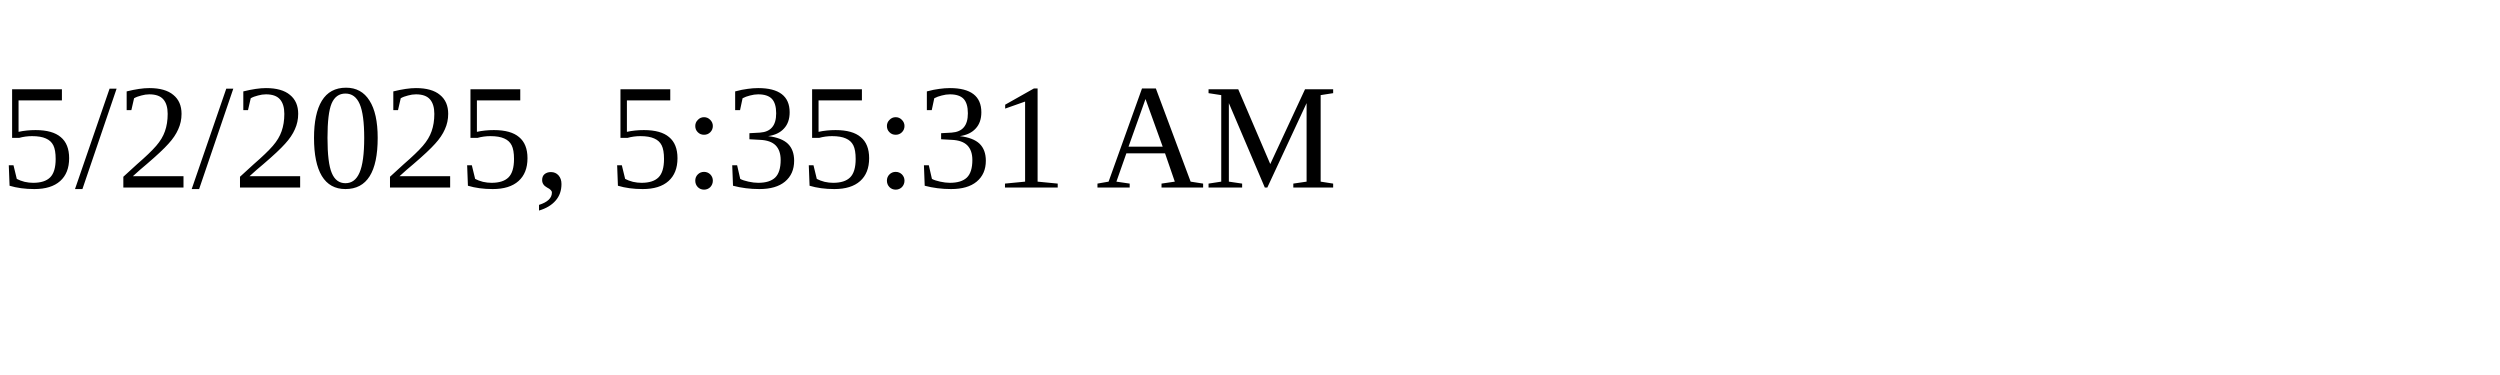
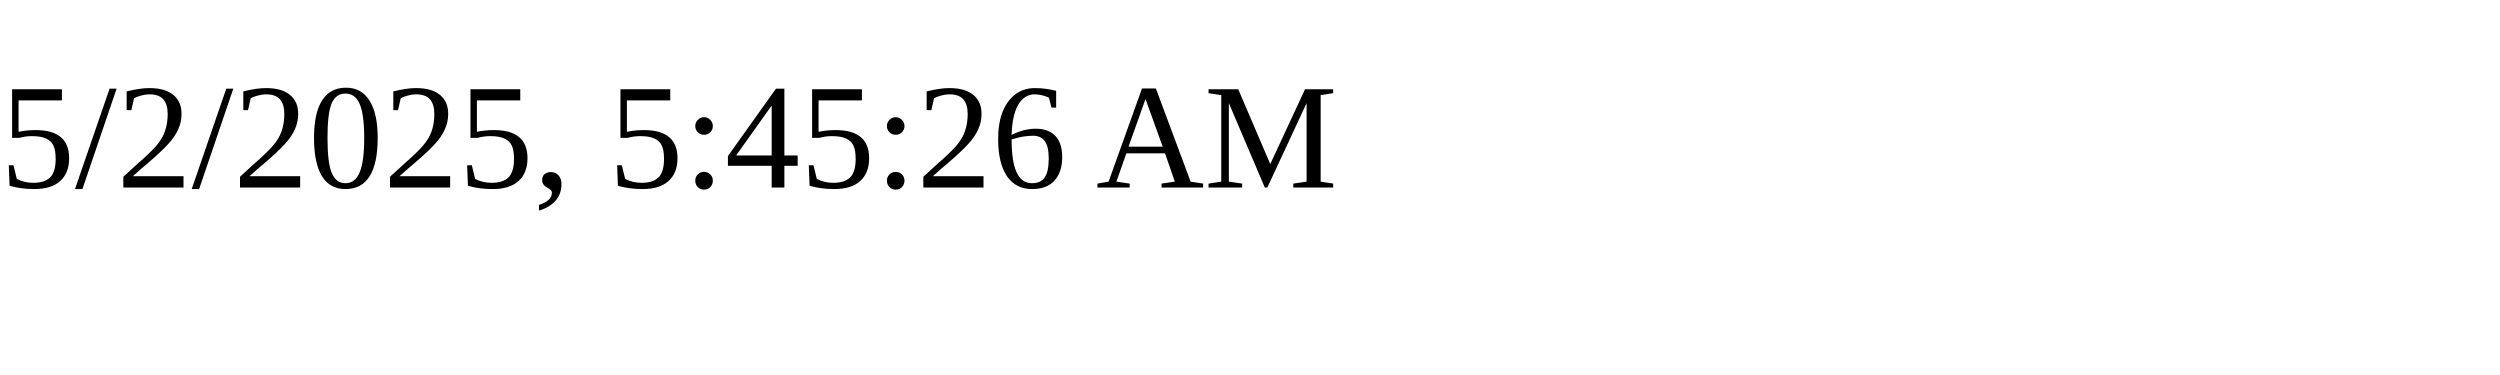
<svg xmlns="http://www.w3.org/2000/svg" height="30" width="200">
-   <text x="0" y="15">5/2/2025, 5:35:31 AM</text>
+   <text x="0" y="15">5/2/2025, 5:45:26 AM</text>
</svg>
